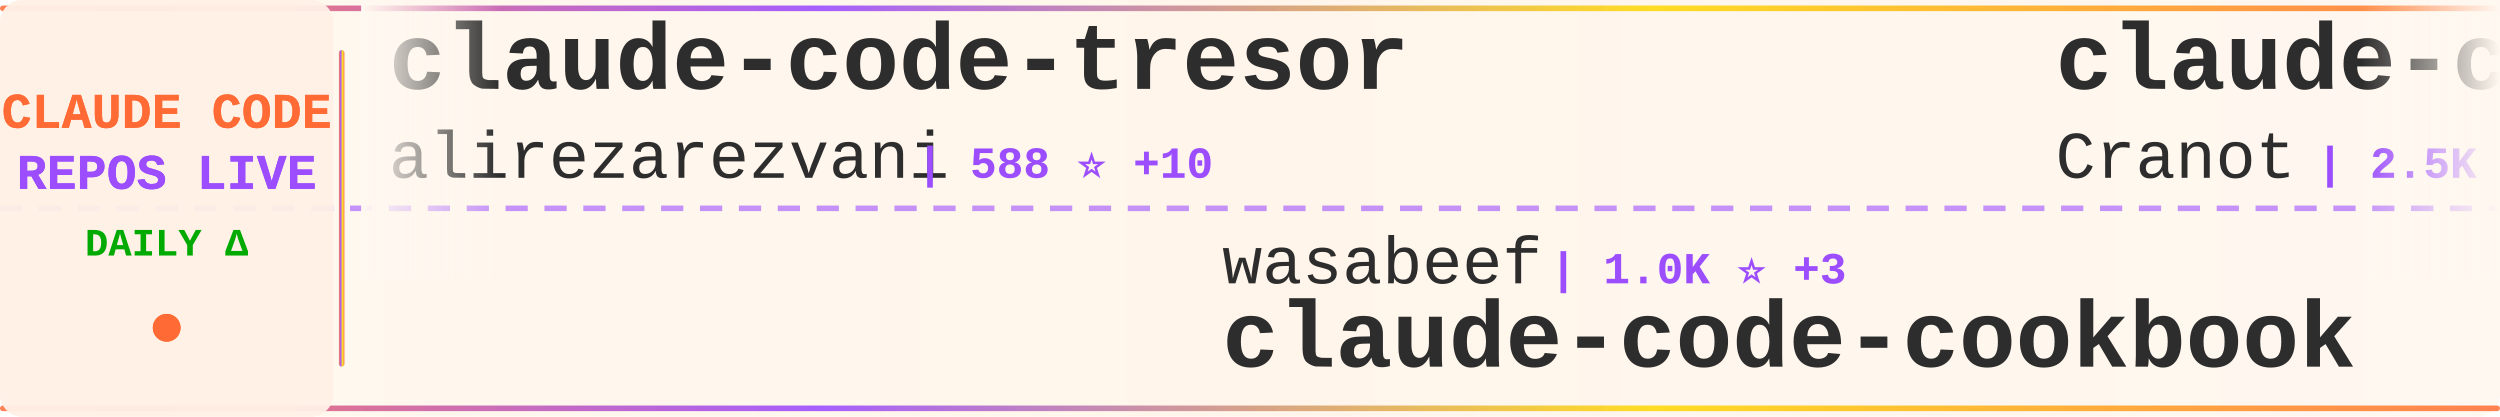
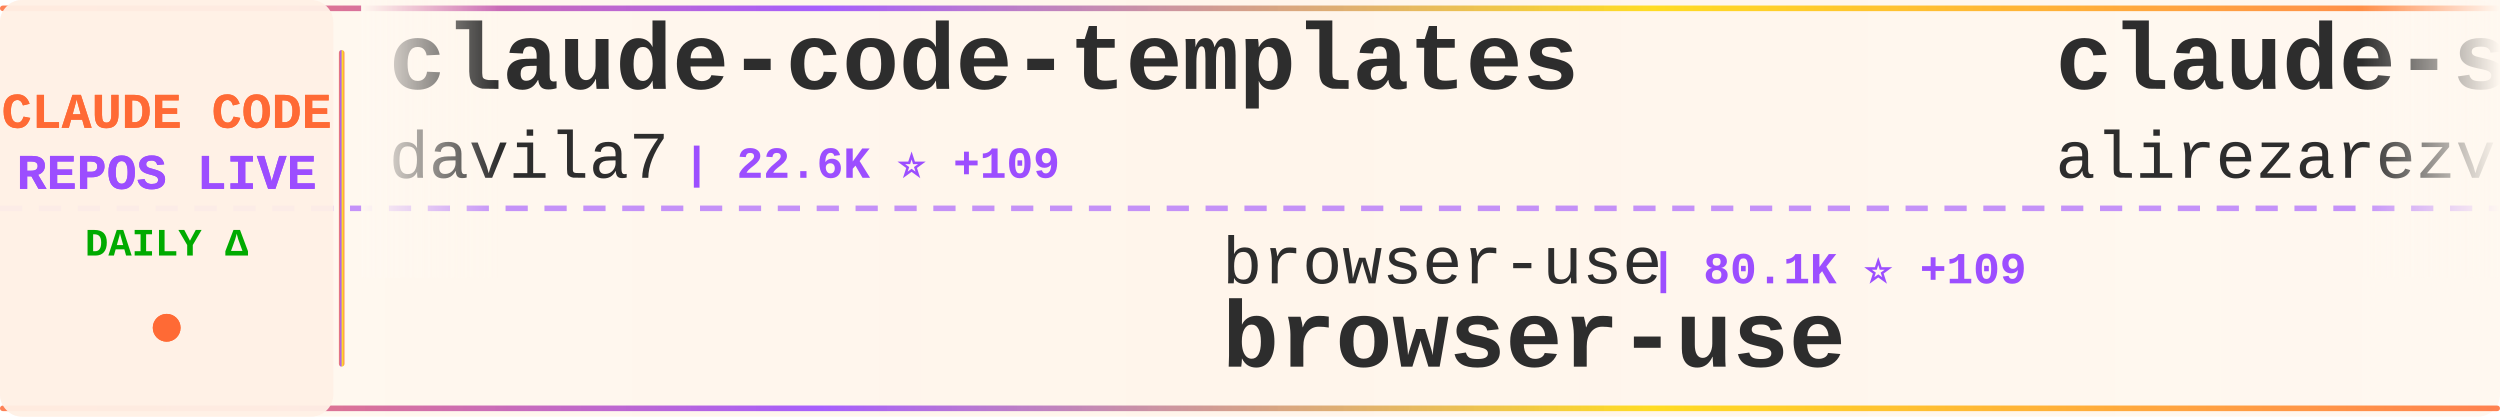
<svg xmlns="http://www.w3.org/2000/svg" width="900" height="150">
  <defs>
    <linearGradient id="tickerBg" x1="0%" y1="0%" x2="100%" y2="0%">
      <stop offset="0%" style="stop-color:#fff8f0;stop-opacity:0.98" />
      <stop offset="50%" style="stop-color:#fff5eb;stop-opacity:1" />
      <stop offset="100%" style="stop-color:#fff8f0;stop-opacity:0.98" />
    </linearGradient>
    <linearGradient id="borderGrad" x1="0%" y1="0%" x2="100%" y2="0%">
      <stop offset="0%" style="stop-color:#FF6B35;stop-opacity:0.85">
        <animate attributeName="stop-opacity" values="0.85;1;0.85" dur="2s" repeatCount="indefinite" />
      </stop>
      <stop offset="33%" style="stop-color:#9C4EFF;stop-opacity:0.9">
        <animate attributeName="stop-opacity" values="0.9;1;0.9" dur="2.2s" repeatCount="indefinite" />
      </stop>
      <stop offset="66%" style="stop-color:#FFD700;stop-opacity:0.85">
        <animate attributeName="stop-opacity" values="0.85;1;0.85" dur="1.8s" repeatCount="indefinite" />
      </stop>
      <stop offset="100%" style="stop-color:#FF6B35;stop-opacity:0.85">
        <animate attributeName="stop-opacity" values="0.85;1;0.85" dur="2s" repeatCount="indefinite" />
      </stop>
    </linearGradient>
    <filter id="textGlow">
      <feGaussianBlur stdDeviation="0.15" result="coloredBlur" />
      <feMerge>
        <feMergeNode in="coloredBlur" />
        <feMergeNode in="SourceGraphic" />
      </feMerge>
    </filter>
    <filter id="metricGlow">
      <feGaussianBlur stdDeviation="0.2" result="coloredBlur" />
      <feMerge>
        <feMergeNode in="coloredBlur" />
        <feMergeNode in="SourceGraphic" />
      </feMerge>
    </filter>
    <linearGradient id="leftFade" x1="0%" y1="0%" x2="100%" y2="0%">
      <stop offset="0%" style="stop-color:#fff8f0;stop-opacity:1" />
      <stop offset="100%" style="stop-color:#fff8f0;stop-opacity:0" />
    </linearGradient>
    <linearGradient id="rightFade" x1="0%" y1="0%" x2="100%" y2="0%">
      <stop offset="0%" style="stop-color:#fff8f0;stop-opacity:0" />
      <stop offset="100%" style="stop-color:#fff8f0;stop-opacity:1" />
    </linearGradient>
  </defs>
  <rect width="900" height="150" fill="url(#tickerBg)" rx="8" />
  <rect x="0" y="2" width="900" height="2" fill="url(#borderGrad)" rx="1" />
  <rect x="0" y="146" width="900" height="2" fill="url(#borderGrad)" rx="1" />
  <line x1="0" y1="75" x2="900" y2="75" stroke="#9C4EFF" stroke-width="2" stroke-dasharray="8 6" opacity="0.6" />
  <rect x="0" y="0" width="120" height="150" fill="#fff0e6" opacity="0.95" rx="8" />
  <text x="60" y="46" font-family="'Courier New', monospace" font-size="18" font-weight="bold" fill="#FF6B35" text-anchor="middle" filter="url(#textGlow)">
    CLAUDE CODE
  </text>
  <text x="60" y="68" font-family="'Courier New', monospace" font-size="18" font-weight="bold" fill="#9C4EFF" text-anchor="middle" filter="url(#textGlow)">
    REPOS LIVE
  </text>
  <text x="60" y="92" font-family="'Courier New', monospace" font-size="14" font-weight="bold" fill="#00aa00" text-anchor="middle">
    DAILY Δ
  </text>
  <circle cx="60" cy="118" r="5" fill="#FF6B35" filter="url(#metricGlow)">
    <animate attributeName="r" values="4;6;4" dur="1.5s" repeatCount="indefinite" />
    <animate attributeName="opacity" values="0.6;1;0.6" dur="1.5s" repeatCount="indefinite" />
  </circle>
  <rect x="122" y="18" width="2" height="114" fill="url(#borderGrad)" rx="1" />
  <clipPath id="tickerClip">
    <rect x="130" y="0" width="770" height="150" />
  </clipPath>
  <g clip-path="url(#tickerClip)">
    <g id="tickerItems">
      <animateTransform attributeName="transform" attributeType="XML" type="translate" from="0 0" to="-3000 0" dur="54s" repeatCount="indefinite" />
      <g transform="translate(0, 0)">
-         <text x="140" y="32" font-family="'Courier New', monospace" font-size="34" font-weight="bold" fill="#2d2d2d">claude-code-tresor</text>
-         <text x="140" y="64" font-family="'Courier New', monospace" font-size="24" font-weight="normal" fill="#2d2d2d" opacity="1.0">alirezarezvani</text>
-         <text x="330" y="64" font-family="'Courier New', monospace" font-size="16" font-weight="bold" fill="#9C4EFF"> | 588 ⭐ +10</text>
+         <text x="140" y="32" font-family="'Courier New', monospace" font-size="34" font-weight="bold" fill="#2d2d2d">claude-code-templates</text>
+         <text x="140" y="64" font-family="'Courier New', monospace" font-size="24" font-weight="normal" fill="#2d2d2d" opacity="1.0">davila7</text>
+         <text x="246" y="64" font-family="'Courier New', monospace" font-size="16" font-weight="bold" fill="#9C4EFF"> | 22.6K ⭐ +109</text>
      </g>
      <g transform="translate(300, 0)">
-         <text x="140" y="102" font-family="'Courier New', monospace" font-size="24" font-weight="normal" fill="#2d2d2d" opacity="1.0">wasabeef</text>
-         <text x="258" y="102" font-family="'Courier New', monospace" font-size="16" font-weight="bold" fill="#9C4EFF"> | 1.0K ⭐ +3</text>
-         <text x="140" y="132" font-family="'Courier New', monospace" font-size="34" font-weight="bold" fill="#2d2d2d">claude-code-cookbook</text>
+         <text x="140" y="102" font-family="'Courier New', monospace" font-size="24" font-weight="normal" fill="#2d2d2d" opacity="1.0">browser-use</text>
+         <text x="294" y="102" font-family="'Courier New', monospace" font-size="16" font-weight="bold" fill="#9C4EFF"> | 80.1K ⭐ +109</text>
+         <text x="140" y="132" font-family="'Courier New', monospace" font-size="34" font-weight="bold" fill="#2d2d2d">browser-use</text>
      </g>
      <g transform="translate(600, 0)">
-         <text x="140" y="32" font-family="'Courier New', monospace" font-size="34" font-weight="bold" fill="#2d2d2d">claude-code-guide</text>
-         <text x="140" y="64" font-family="'Courier New', monospace" font-size="24" font-weight="normal" fill="#2d2d2d" opacity="1.0">Cranot</text>
-         <text x="234" y="64" font-family="'Courier New', monospace" font-size="16" font-weight="bold" fill="#9C4EFF"> | 2.5K ⭐ +5</text>
+         <text x="140" y="32" font-family="'Courier New', monospace" font-size="34" font-weight="bold" fill="#2d2d2d">claude-skills</text>
+         <text x="140" y="64" font-family="'Courier New', monospace" font-size="24" font-weight="normal" fill="#2d2d2d" opacity="1.0">alirezarezvani</text>
+         <text x="330" y="64" font-family="'Courier New', monospace" font-size="16" font-weight="bold" fill="#9C4EFF"> | 3.6K ⭐ +761</text>
      </g>
      <g transform="translate(900, 0)">
-         <text x="140" y="102" font-family="'Courier New', monospace" font-size="24" font-weight="normal" fill="#2d2d2d" opacity="1.0">pchalasani</text>
-         <text x="282" y="102" font-family="'Courier New', monospace" font-size="16" font-weight="bold" fill="#9C4EFF"> | 1.6K ⭐ +6</text>
-         <text x="140" y="132" font-family="'Courier New', monospace" font-size="34" font-weight="bold" fill="#2d2d2d">claude-code-tools</text>
+         <text x="140" y="102" font-family="'Courier New', monospace" font-size="24" font-weight="normal" fill="#2d2d2d" opacity="1.0">ghuntley</text>
+         <text x="258" y="102" font-family="'Courier New', monospace" font-size="16" font-weight="bold" fill="#9C4EFF"> | 857 ⭐ +2</text>
+         <text x="140" y="132" font-family="'Courier New', monospace" font-size="34" font-weight="bold" fill="#2d2d2d">claude-code-source-code-...</text>
      </g>
      <g transform="translate(1200, 0)">
-         <text x="140" y="32" font-family="'Courier New', monospace" font-size="34" font-weight="bold" fill="#2d2d2d">claude-code-transcripts</text>
-         <text x="140" y="64" font-family="'Courier New', monospace" font-size="24" font-weight="normal" fill="#2d2d2d" opacity="1.0">simonw</text>
-         <text x="234" y="64" font-family="'Courier New', monospace" font-size="16" font-weight="bold" fill="#9C4EFF"> | 1.1K ⭐ +5</text>
+         <text x="140" y="32" font-family="'Courier New', monospace" font-size="34" font-weight="bold" fill="#2d2d2d">claude-code-tips</text>
+         <text x="140" y="64" font-family="'Courier New', monospace" font-size="24" font-weight="normal" fill="#2d2d2d" opacity="1.0">ykdojo</text>
+         <text x="234" y="64" font-family="'Courier New', monospace" font-size="16" font-weight="bold" fill="#9C4EFF"> | 4.3K ⭐ +40</text>
      </g>
      <g transform="translate(1500, 0)">
-         <text x="140" y="102" font-family="'Courier New', monospace" font-size="24" font-weight="normal" fill="#2d2d2d" opacity="1.0">BloopAI</text>
-         <text x="246" y="102" font-family="'Courier New', monospace" font-size="16" font-weight="bold" fill="#9C4EFF"> | 22.8K ⭐ +125</text>
-         <text x="140" y="132" font-family="'Courier New', monospace" font-size="34" font-weight="bold" fill="#2d2d2d">vibe-kanban</text>
+         <text x="140" y="102" font-family="'Courier New', monospace" font-size="24" font-weight="normal" fill="#2d2d2d" opacity="1.0">anthropics</text>
+         <text x="282" y="102" font-family="'Courier New', monospace" font-size="16" font-weight="bold" fill="#9C4EFF"> | 76.0K ⭐ +496</text>
+         <text x="140" y="132" font-family="'Courier New', monospace" font-size="34" font-weight="bold" fill="#2d2d2d">claude-code</text>
      </g>
      <g transform="translate(1800, 0)">
-         <text x="140" y="32" font-family="'Courier New', monospace" font-size="34" font-weight="bold" fill="#2d2d2d">claude-code-hub</text>
-         <text x="140" y="64" font-family="'Courier New', monospace" font-size="24" font-weight="normal" fill="#2d2d2d" opacity="1.0">ding113</text>
-         <text x="246" y="64" font-family="'Courier New', monospace" font-size="16" font-weight="bold" fill="#9C4EFF"> | 1.7K ⭐ +24</text>
+         <text x="140" y="32" font-family="'Courier New', monospace" font-size="34" font-weight="bold" fill="#2d2d2d">edmunds-claude-code</text>
+         <text x="140" y="64" font-family="'Courier New', monospace" font-size="24" font-weight="normal" fill="#2d2d2d" opacity="1.0">edmund-io</text>
+         <text x="270" y="64" font-family="'Courier New', monospace" font-size="16" font-weight="bold" fill="#9C4EFF"> | 1.3K ⭐ +11</text>
      </g>
      <g transform="translate(2100, 0)">
-         <text x="140" y="102" font-family="'Courier New', monospace" font-size="24" font-weight="normal" fill="#2d2d2d" opacity="1.0">zhukunpenglinyutong</text>
-         <text x="390" y="102" font-family="'Courier New', monospace" font-size="16" font-weight="bold" fill="#9C4EFF"> | 1.6K ⭐ +13</text>
-         <text x="140" y="132" font-family="'Courier New', monospace" font-size="34" font-weight="bold" fill="#2d2d2d">idea-claude-code-gui</text>
+         <text x="140" y="102" font-family="'Courier New', monospace" font-size="24" font-weight="normal" fill="#2d2d2d" opacity="1.0">kn1026</text>
+         <text x="234" y="102" font-family="'Courier New', monospace" font-size="16" font-weight="bold" fill="#9C4EFF"> | 704 ⭐</text>
+         <text x="140" y="132" font-family="'Courier New', monospace" font-size="34" font-weight="bold" fill="#2d2d2d">cc</text>
      </g>
      <g transform="translate(2400, 0)">
-         <text x="140" y="32" font-family="'Courier New', monospace" font-size="34" font-weight="bold" fill="#2d2d2d">ralph</text>
-         <text x="140" y="64" font-family="'Courier New', monospace" font-size="24" font-weight="normal" fill="#2d2d2d" opacity="1.0">snarktank</text>
-         <text x="270" y="64" font-family="'Courier New', monospace" font-size="16" font-weight="bold" fill="#9C4EFF"> | 12.5K ⭐ +103</text>
+         <text x="140" y="32" font-family="'Courier New', monospace" font-size="34" font-weight="bold" fill="#2d2d2d">claude-code-webui</text>
+         <text x="140" y="64" font-family="'Courier New', monospace" font-size="24" font-weight="normal" fill="#2d2d2d" opacity="1.0">sugyan</text>
+         <text x="234" y="64" font-family="'Courier New', monospace" font-size="16" font-weight="bold" fill="#9C4EFF"> | 950 ⭐ +3</text>
      </g>
      <g transform="translate(2700, 0)">
-         <text x="140" y="102" font-family="'Courier New', monospace" font-size="24" font-weight="normal" fill="#2d2d2d" opacity="1.0">router-for-me</text>
-         <text x="318" y="102" font-family="'Courier New', monospace" font-size="16" font-weight="bold" fill="#9C4EFF"> | 14.8K ⭐ +427</text>
-         <text x="140" y="132" font-family="'Courier New', monospace" font-size="34" font-weight="bold" fill="#2d2d2d">CLIProxyAPI</text>
+         <text x="140" y="102" font-family="'Courier New', monospace" font-size="24" font-weight="normal" fill="#2d2d2d" opacity="1.0">lyconear</text>
+         <text x="258" y="102" font-family="'Courier New', monospace" font-size="16" font-weight="bold" fill="#9C4EFF"> | 4 ⭐</text>
+         <text x="140" y="132" font-family="'Courier New', monospace" font-size="34" font-weight="bold" fill="#2d2d2d">Claude-Code</text>
      </g>
      <g transform="translate(3000, 0)">
-         <text x="140" y="32" font-family="'Courier New', monospace" font-size="34" font-weight="bold" fill="#2d2d2d">claude-code-tresor</text>
-         <text x="140" y="64" font-family="'Courier New', monospace" font-size="24" font-weight="normal" fill="#2d2d2d" opacity="1.0">alirezarezvani</text>
-         <text x="330" y="64" font-family="'Courier New', monospace" font-size="16" font-weight="bold" fill="#9C4EFF"> | 588 ⭐ +10</text>
+         <text x="140" y="32" font-family="'Courier New', monospace" font-size="34" font-weight="bold" fill="#2d2d2d">claude-code-templates</text>
+         <text x="140" y="64" font-family="'Courier New', monospace" font-size="24" font-weight="normal" fill="#2d2d2d" opacity="1.0">davila7</text>
+         <text x="246" y="64" font-family="'Courier New', monospace" font-size="16" font-weight="bold" fill="#9C4EFF"> | 22.6K ⭐ +109</text>
      </g>
      <g transform="translate(3300, 0)">
-         <text x="140" y="102" font-family="'Courier New', monospace" font-size="24" font-weight="normal" fill="#2d2d2d" opacity="1.0">wasabeef</text>
-         <text x="258" y="102" font-family="'Courier New', monospace" font-size="16" font-weight="bold" fill="#9C4EFF"> | 1.0K ⭐ +3</text>
-         <text x="140" y="132" font-family="'Courier New', monospace" font-size="34" font-weight="bold" fill="#2d2d2d">claude-code-cookbook</text>
+         <text x="140" y="102" font-family="'Courier New', monospace" font-size="24" font-weight="normal" fill="#2d2d2d" opacity="1.0">browser-use</text>
+         <text x="294" y="102" font-family="'Courier New', monospace" font-size="16" font-weight="bold" fill="#9C4EFF"> | 80.1K ⭐ +109</text>
+         <text x="140" y="132" font-family="'Courier New', monospace" font-size="34" font-weight="bold" fill="#2d2d2d">browser-use</text>
      </g>
      <g transform="translate(3600, 0)">
-         <text x="140" y="32" font-family="'Courier New', monospace" font-size="34" font-weight="bold" fill="#2d2d2d">claude-code-guide</text>
-         <text x="140" y="64" font-family="'Courier New', monospace" font-size="24" font-weight="normal" fill="#2d2d2d" opacity="1.0">Cranot</text>
-         <text x="234" y="64" font-family="'Courier New', monospace" font-size="16" font-weight="bold" fill="#9C4EFF"> | 2.5K ⭐ +5</text>
+         <text x="140" y="32" font-family="'Courier New', monospace" font-size="34" font-weight="bold" fill="#2d2d2d">claude-skills</text>
+         <text x="140" y="64" font-family="'Courier New', monospace" font-size="24" font-weight="normal" fill="#2d2d2d" opacity="1.0">alirezarezvani</text>
+         <text x="330" y="64" font-family="'Courier New', monospace" font-size="16" font-weight="bold" fill="#9C4EFF"> | 3.6K ⭐ +761</text>
      </g>
      <g transform="translate(3900, 0)">
-         <text x="140" y="102" font-family="'Courier New', monospace" font-size="24" font-weight="normal" fill="#2d2d2d" opacity="1.0">pchalasani</text>
-         <text x="282" y="102" font-family="'Courier New', monospace" font-size="16" font-weight="bold" fill="#9C4EFF"> | 1.6K ⭐ +6</text>
-         <text x="140" y="132" font-family="'Courier New', monospace" font-size="34" font-weight="bold" fill="#2d2d2d">claude-code-tools</text>
+         <text x="140" y="102" font-family="'Courier New', monospace" font-size="24" font-weight="normal" fill="#2d2d2d" opacity="1.0">ghuntley</text>
+         <text x="258" y="102" font-family="'Courier New', monospace" font-size="16" font-weight="bold" fill="#9C4EFF"> | 857 ⭐ +2</text>
+         <text x="140" y="132" font-family="'Courier New', monospace" font-size="34" font-weight="bold" fill="#2d2d2d">claude-code-source-code-...</text>
      </g>
    </g>
  </g>
  <rect x="130" y="0" width="50" height="100" fill="url(#leftFade)" />
  <rect x="850" y="0" width="50" height="100" fill="url(#rightFade)" />
</svg>
